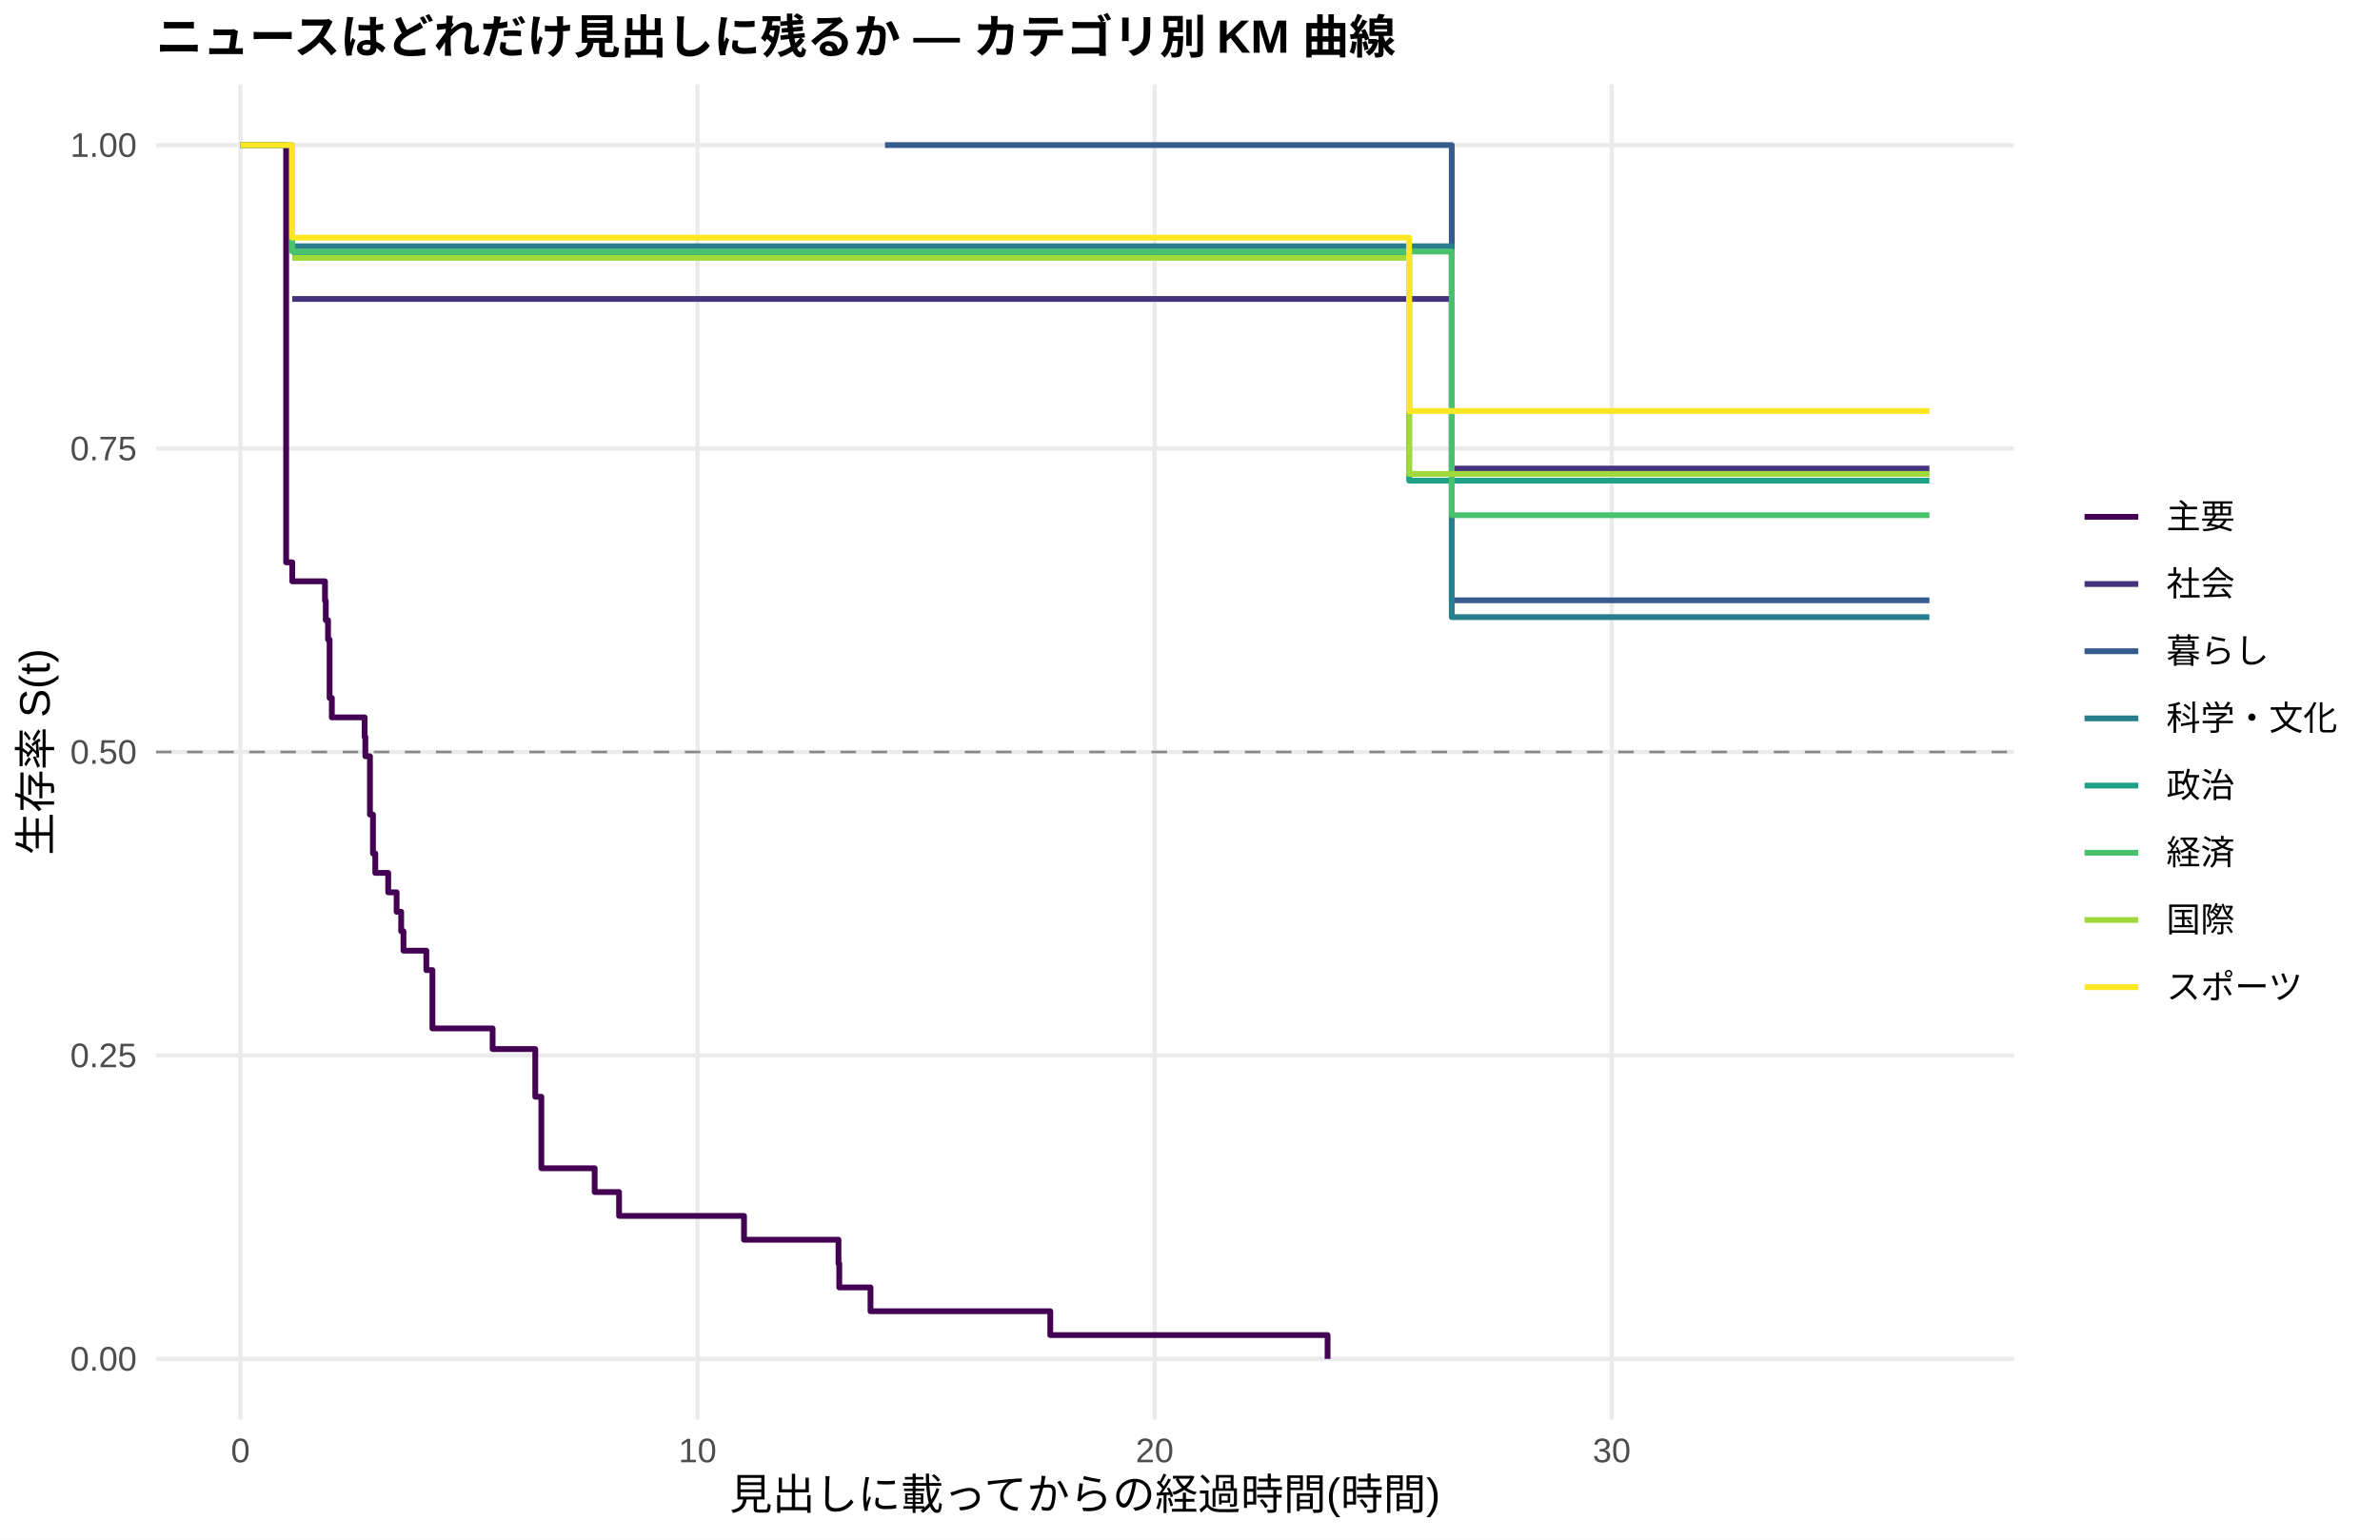
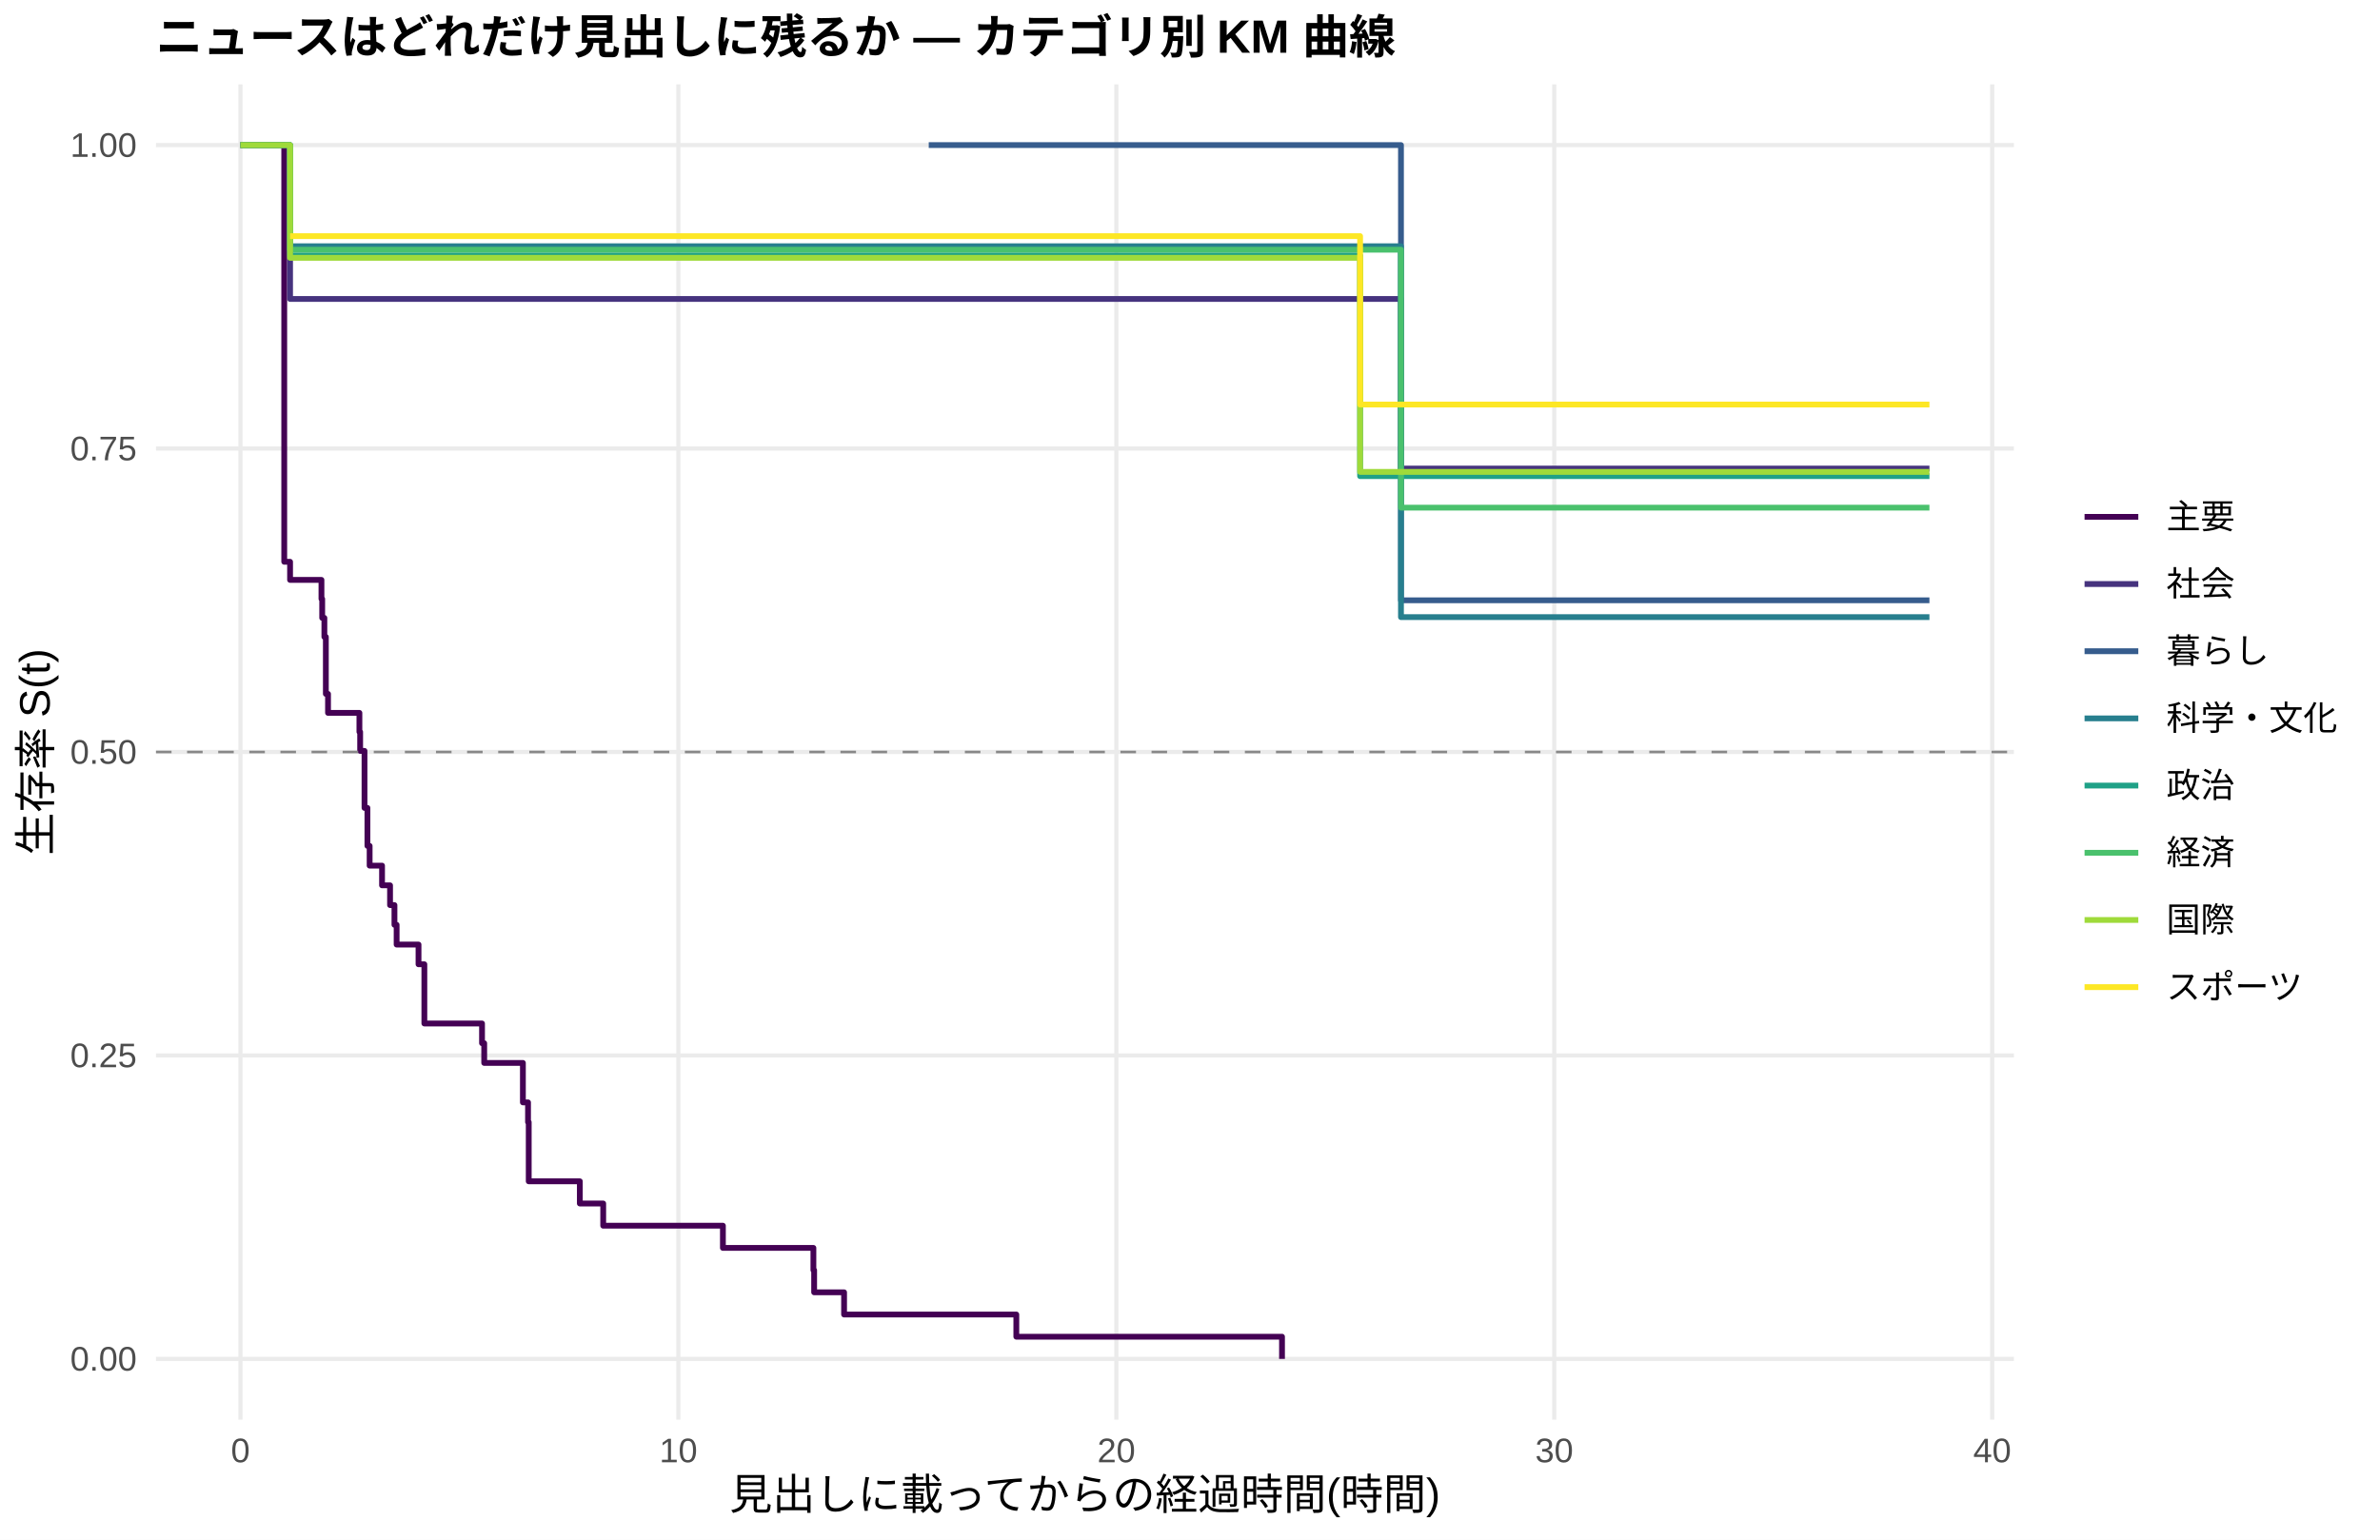
<svg xmlns="http://www.w3.org/2000/svg" width="612.00pt" height="396.00pt" viewBox="0 0 612.00 396.00">
  <g class="svglite">
    <defs>
      <style type="text/css">
    .svglite line, .svglite polyline, .svglite polygon, .svglite path, .svglite rect, .svglite circle {
      fill: none;
      stroke: #000000;
      stroke-linecap: round;
      stroke-linejoin: round;
      stroke-miterlimit: 10.00;
    }
    .svglite text {
      white-space: pre;
    }
    .svglite g.glyphgroup path {
      fill: inherit;
      stroke: none;
    }
  </style>
    </defs>
    <rect width="100%" height="100%" style="stroke: none; fill: #FFFFFF;" />
    <defs>
      <clipPath id="cpMC4wMHw2MTIuMDB8MC4wMHwzOTYuMDA=">
        <rect x="0.00" y="0.00" width="612.00" height="396.00" />
      </clipPath>
    </defs>
    <g clip-path="url(#cpMC4wMHw2MTIuMDB8MC4wMHwzOTYuMDA=)">
      <rect x="0.00" y="0.00" width="612.00" height="396.00" style="stroke-width: 1.07; stroke: none; fill: #FFFFFF;" />
    </g>
    <defs>
      <clipPath id="cpNDAuMTF8NTE3Ljg2fDIxLjcxfDM2NS4xMg==">
        <rect x="40.11" y="21.71" width="477.75" height="343.41" />
      </clipPath>
    </defs>
    <g clip-path="url(#cpNDAuMTF8NTE3Ljg2fDIxLjcxfDM2NS4xMg==)">
      <polyline points="40.11,349.51 517.86,349.51 " style="stroke-width: 1.07; stroke: #EBEBEB; stroke-linecap: butt;" />
      <polyline points="40.11,271.46 517.86,271.46 " style="stroke-width: 1.07; stroke: #EBEBEB; stroke-linecap: butt;" />
      <polyline points="40.11,193.41 517.86,193.41 " style="stroke-width: 1.07; stroke: #EBEBEB; stroke-linecap: butt;" />
      <polyline points="40.11,115.37 517.86,115.37 " style="stroke-width: 1.07; stroke: #EBEBEB; stroke-linecap: butt;" />
      <polyline points="40.11,37.32 517.86,37.32 " style="stroke-width: 1.07; stroke: #EBEBEB; stroke-linecap: butt;" />
      <polyline points="61.83,365.12 61.83,21.71 " style="stroke-width: 1.07; stroke: #EBEBEB; stroke-linecap: butt;" />
-       <polyline points="179.37,365.12 179.37,21.71 " style="stroke-width: 1.07; stroke: #EBEBEB; stroke-linecap: butt;" />
-       <polyline points="296.91,365.12 296.91,21.71 " style="stroke-width: 1.07; stroke: #EBEBEB; stroke-linecap: butt;" />
-       <polyline points="414.45,365.12 414.45,21.71 " style="stroke-width: 1.07; stroke: #EBEBEB; stroke-linecap: butt;" />
-       <polyline points="61.83,37.32 73.58,37.32 73.58,144.63 75.15,144.63 75.15,149.51 77.30,149.51 77.30,149.51 83.57,149.51 83.57,154.51 83.77,154.51 83.77,159.51 84.35,159.51 84.35,164.51 84.75,164.51 84.75,179.51 85.33,179.51 85.33,184.51 93.76,184.51 93.76,189.51 93.95,189.51 93.95,194.51 95.13,194.51 95.13,209.51 95.91,209.51 95.91,219.51 96.50,219.51 96.50,224.51 99.83,224.51 99.83,229.51 101.99,229.51 101.99,234.51 103.16,234.51 103.16,239.51 103.75,239.51 103.75,244.51 109.63,244.51 109.63,249.51 111.19,249.51 111.19,264.51 115.50,264.51 115.50,264.51 126.67,264.51 126.67,269.82 127.26,269.82 127.26,269.82 137.64,269.82 137.64,282.08 139.21,282.08 139.21,300.47 152.92,300.47 152.92,306.60 159.19,306.60 159.19,312.73 191.32,312.73 191.32,318.86 215.61,318.86 215.61,324.99 215.81,324.99 215.81,331.12 223.84,331.12 223.84,337.25 270.07,337.25 270.07,343.38 341.38,343.38 341.38,349.51 " style="stroke-width: 1.49; stroke: #440154; stroke-linecap: butt;" />
-       <polyline points="75.15,76.89 77.30,76.89 77.30,76.89 115.50,76.89 115.50,76.89 127.26,76.89 127.26,76.89 159.39,76.89 159.39,76.89 227.56,76.89 227.56,76.89 245.00,76.89 245.00,76.89 255.97,76.89 255.97,76.89 266.74,76.89 266.74,76.89 277.52,76.89 277.52,76.89 289.27,76.89 289.27,76.89 299.06,76.89 299.06,76.89 314.93,76.89 314.93,76.89 325.32,76.89 325.32,76.89 345.10,76.89 345.10,76.89 373.31,76.89 373.31,120.51 387.02,120.51 387.02,120.51 398.19,120.51 398.19,120.51 496.14,120.51 496.14,120.51 " style="stroke-width: 1.49; stroke: #46337E; stroke-linecap: butt;" />
-       <polyline points="227.56,37.32 245.00,37.32 245.00,37.32 373.31,37.32 373.31,154.39 496.14,154.39 496.14,154.39 " style="stroke-width: 1.49; stroke: #365C8D; stroke-linecap: butt;" />
-       <polyline points="75.15,63.33 217.57,63.33 217.57,63.33 289.27,63.33 289.27,63.33 373.31,63.33 373.31,158.72 398.19,158.72 398.19,158.72 496.14,158.72 496.14,158.72 " style="stroke-width: 1.49; stroke: #277F8E; stroke-linecap: butt;" />
-       <polyline points="75.15,65.70 77.30,65.70 77.30,65.70 115.50,65.70 115.50,65.70 159.39,65.70 159.39,65.70 196.41,65.70 196.41,65.70 227.56,65.70 227.56,65.70 245.00,65.70 245.00,65.70 255.97,65.70 255.97,65.70 360.58,65.70 360.58,65.70 362.34,65.70 362.34,123.62 466.56,123.62 466.56,123.62 496.14,123.62 496.14,123.62 " style="stroke-width: 1.49; stroke: #1FA187; stroke-linecap: butt;" />
-       <polyline points="61.83,37.32 75.15,37.32 75.15,64.70 77.30,64.70 77.30,64.70 115.50,64.70 115.50,64.70 227.56,64.70 227.56,64.70 266.74,64.70 266.74,64.70 325.32,64.70 325.32,64.70 345.10,64.70 345.10,64.70 360.58,64.70 360.58,64.70 373.31,64.70 373.31,132.51 398.19,132.51 398.19,132.51 456.77,132.51 456.77,132.51 496.14,132.51 496.14,132.51 " style="stroke-width: 1.49; stroke: #4AC16D; stroke-linecap: butt;" />
-       <polyline points="75.15,66.31 115.50,66.31 115.50,66.31 127.26,66.31 127.26,66.31 138.82,66.31 138.82,66.31 196.41,66.31 196.41,66.31 217.57,66.31 217.57,66.31 227.56,66.31 227.56,66.31 245.00,66.31 245.00,66.31 266.74,66.31 266.74,66.31 277.52,66.31 277.52,66.31 289.27,66.31 289.27,66.31 299.06,66.31 299.06,66.31 335.31,66.31 335.31,66.31 360.58,66.31 360.58,66.31 362.34,66.31 362.34,121.89 398.19,121.89 398.19,121.89 456.77,121.89 456.77,121.89 466.56,121.89 466.56,121.89 496.14,121.89 496.14,121.89 " style="stroke-width: 1.49; stroke: #9FDA3A; stroke-linecap: butt;" />
-       <polyline points="61.83,37.32 75.15,37.32 75.15,61.13 217.57,61.13 217.57,61.13 227.56,61.13 227.56,61.13 277.52,61.13 277.52,61.13 314.93,61.13 314.93,61.13 325.32,61.13 325.32,61.13 345.10,61.13 345.10,61.13 360.58,61.13 360.58,61.13 362.34,61.13 362.34,105.72 398.19,105.72 398.19,105.72 466.56,105.72 466.56,105.72 496.14,105.72 496.14,105.72 " style="stroke-width: 1.49; stroke: #FDE725; stroke-linecap: butt;" />
+       <polyline points="174.44,365.12 174.44,21.71 " style="stroke-width: 1.07; stroke: #EBEBEB; stroke-linecap: butt;" />
+       <polyline points="287.06,365.12 287.06,21.71 " style="stroke-width: 1.07; stroke: #EBEBEB; stroke-linecap: butt;" />
+       <polyline points="399.67,365.12 399.67,21.71 " style="stroke-width: 1.07; stroke: #EBEBEB; stroke-linecap: butt;" />
+       <polyline points="512.28,365.12 512.28,21.71 " style="stroke-width: 1.07; stroke: #EBEBEB; stroke-linecap: butt;" />
+       <polyline points="61.83,37.32 73.09,37.32 73.09,144.49 74.59,144.49 74.59,149.15 80.03,149.15 80.03,149.15 82.66,149.15 82.66,154.03 82.85,154.03 82.85,158.92 83.41,158.92 83.41,163.81 83.79,163.81 83.79,178.47 84.35,178.47 84.35,183.35 92.42,183.35 92.42,188.24 92.61,188.24 92.61,193.13 93.73,193.13 93.73,207.79 94.48,207.79 94.48,217.56 94.86,217.56 94.86,217.56 95.05,217.56 95.05,222.64 98.24,222.64 98.24,227.71 100.30,227.71 100.30,232.79 101.43,232.79 101.43,237.86 101.99,237.86 101.99,242.94 107.62,242.94 107.62,248.01 109.12,248.01 109.12,263.24 123.95,263.24 123.95,268.31 124.51,268.31 124.51,273.38 134.46,273.38 134.46,283.53 135.78,283.53 135.78,288.61 135.96,288.61 135.96,303.83 142.72,303.83 142.72,303.83 149.10,303.83 149.10,309.54 155.11,309.54 155.11,315.25 185.89,315.25 185.89,320.96 209.16,320.96 209.16,326.67 209.35,326.67 209.35,332.38 217.05,332.38 217.05,338.09 261.34,338.09 261.34,343.80 329.66,343.80 329.66,349.51 " style="stroke-width: 1.49; stroke: #440154; stroke-linecap: butt;" />
+       <polyline points="61.83,37.32 74.59,37.32 74.59,76.89 94.86,76.89 94.86,76.89 131.46,76.89 131.46,76.89 142.72,76.89 142.72,76.89 173.50,76.89 173.50,76.89 238.82,76.89 238.82,76.89 255.52,76.89 255.52,76.89 266.03,76.89 266.03,76.89 276.36,76.89 276.36,76.89 286.68,76.89 286.68,76.89 297.94,76.89 297.94,76.89 307.33,76.89 307.33,76.89 322.53,76.89 322.53,76.89 332.48,76.89 332.48,76.89 351.43,76.89 351.43,76.89 360.25,76.89 360.25,120.51 391.60,120.51 391.60,120.51 402.30,120.51 402.30,120.51 496.14,120.51 496.14,120.51 " style="stroke-width: 1.49; stroke: #46337E; stroke-linecap: butt;" />
+       <polyline points="238.82,37.32 255.52,37.32 255.52,37.32 360.25,37.32 360.25,154.39 496.14,154.39 496.14,154.39 " style="stroke-width: 1.49; stroke: #365C8D; stroke-linecap: butt;" />
+       <polyline points="74.59,63.33 229.25,63.33 229.25,63.33 297.94,63.33 297.94,63.33 360.25,63.33 360.25,158.72 402.30,158.72 402.30,158.72 496.14,158.72 496.14,158.72 " style="stroke-width: 1.49; stroke: #277F8E; stroke-linecap: butt;" />
+       <polyline points="61.83,37.32 74.59,37.32 74.59,65.70 94.86,65.70 94.86,65.70 131.46,65.70 131.46,65.70 173.50,65.70 173.50,65.70 208.98,65.70 208.98,65.70 238.82,65.70 238.82,65.70 255.52,65.70 255.52,65.70 266.03,65.70 266.03,65.70 349.74,65.70 349.74,122.46 366.26,122.46 366.26,122.46 467.80,122.46 467.80,122.46 496.14,122.46 496.14,122.46 " style="stroke-width: 1.49; stroke: #1FA187; stroke-linecap: butt;" />
+       <polyline points="61.83,37.32 74.59,37.32 74.59,64.23 80.03,64.23 80.03,64.23 94.86,64.23 94.86,64.23 131.46,64.23 131.46,64.23 238.82,64.23 238.82,64.23 276.36,64.23 276.36,64.23 332.48,64.23 332.48,64.23 351.43,64.23 351.43,64.23 360.25,64.23 360.25,130.57 366.26,130.57 366.26,130.57 402.30,130.57 402.30,130.57 458.42,130.57 458.42,130.57 496.14,130.57 496.14,130.57 " style="stroke-width: 1.49; stroke: #4AC16D; stroke-linecap: butt;" />
+       <polyline points="61.83,37.32 74.59,37.32 74.59,66.31 131.46,66.31 131.46,66.31 142.72,66.31 142.72,66.31 153.79,66.31 153.79,66.31 208.98,66.31 208.98,66.31 229.25,66.31 229.25,66.31 238.82,66.31 238.82,66.31 255.52,66.31 255.52,66.31 276.36,66.31 276.36,66.31 286.68,66.31 286.68,66.31 297.94,66.31 297.94,66.31 307.33,66.31 307.33,66.31 342.05,66.31 342.05,66.31 349.74,66.31 349.74,121.37 366.26,121.37 366.26,121.37 402.30,121.37 402.30,121.37 458.42,121.37 458.42,121.37 467.80,121.37 467.80,121.37 496.14,121.37 496.14,121.37 " style="stroke-width: 1.49; stroke: #9FDA3A; stroke-linecap: butt;" />
+       <polyline points="74.59,60.73 80.03,60.73 80.03,60.73 229.25,60.73 229.25,60.73 238.82,60.73 238.82,60.73 286.68,60.73 286.68,60.73 322.53,60.73 322.53,60.73 332.48,60.73 332.48,60.73 349.74,60.73 349.74,104.05 351.43,104.05 351.43,104.05 366.26,104.05 366.26,104.05 402.30,104.05 402.30,104.05 467.80,104.05 467.80,104.05 496.14,104.05 496.14,104.05 " style="stroke-width: 1.49; stroke: #FDE725; stroke-linecap: butt;" />
      <line x1="40.11" y1="193.41" x2="517.86" y2="193.41" style="stroke-width: 0.64; stroke: #888888; stroke-dasharray: 4.00,4.00; stroke-linecap: butt;" />
    </g>
    <g clip-path="url(#cpMC4wMHw2MTIuMDB8MC4wMHwzOTYuMDA=)">
      <text x="35.18" y="352.53" text-anchor="end" style="font-size: 8.80px;fill: #4D4D4D; font-family: &quot;Liberation Sans&quot;;" textLength="17.11px" lengthAdjust="spacingAndGlyphs">0.00</text>
      <text x="35.18" y="274.49" text-anchor="end" style="font-size: 8.80px;fill: #4D4D4D; font-family: &quot;Liberation Sans&quot;;" textLength="17.11px" lengthAdjust="spacingAndGlyphs">0.25</text>
      <text x="35.18" y="196.44" text-anchor="end" style="font-size: 8.80px;fill: #4D4D4D; font-family: &quot;Liberation Sans&quot;;" textLength="17.11px" lengthAdjust="spacingAndGlyphs">0.50</text>
      <text x="35.18" y="118.39" text-anchor="end" style="font-size: 8.80px;fill: #4D4D4D; font-family: &quot;Liberation Sans&quot;;" textLength="17.11px" lengthAdjust="spacingAndGlyphs">0.75</text>
      <text x="35.18" y="40.35" text-anchor="end" style="font-size: 8.80px;fill: #4D4D4D; font-family: &quot;Liberation Sans&quot;;" textLength="17.11px" lengthAdjust="spacingAndGlyphs">1.00</text>
      <text x="61.83" y="376.10" text-anchor="middle" style="font-size: 8.80px;fill: #4D4D4D; font-family: &quot;Liberation Sans&quot;;" textLength="4.89px" lengthAdjust="spacingAndGlyphs">0</text>
-       <text x="179.37" y="376.10" text-anchor="middle" style="font-size: 8.80px;fill: #4D4D4D; font-family: &quot;Liberation Sans&quot;;" textLength="9.78px" lengthAdjust="spacingAndGlyphs">10</text>
-       <text x="296.91" y="376.10" text-anchor="middle" style="font-size: 8.80px;fill: #4D4D4D; font-family: &quot;Liberation Sans&quot;;" textLength="9.78px" lengthAdjust="spacingAndGlyphs">20</text>
-       <text x="414.45" y="376.10" text-anchor="middle" style="font-size: 8.80px;fill: #4D4D4D; font-family: &quot;Liberation Sans&quot;;" textLength="9.78px" lengthAdjust="spacingAndGlyphs">30</text>
+       <text x="174.44" y="376.10" text-anchor="middle" style="font-size: 8.80px;fill: #4D4D4D; font-family: &quot;Liberation Sans&quot;;" textLength="9.78px" lengthAdjust="spacingAndGlyphs">10</text>
+       <text x="287.06" y="376.10" text-anchor="middle" style="font-size: 8.80px;fill: #4D4D4D; font-family: &quot;Liberation Sans&quot;;" textLength="9.78px" lengthAdjust="spacingAndGlyphs">20</text>
+       <text x="399.67" y="376.10" text-anchor="middle" style="font-size: 8.80px;fill: #4D4D4D; font-family: &quot;Liberation Sans&quot;;" textLength="9.78px" lengthAdjust="spacingAndGlyphs">30</text>
+       <text x="512.28" y="376.10" text-anchor="middle" style="font-size: 8.80px;fill: #4D4D4D; font-family: &quot;Liberation Sans&quot;;" textLength="9.78px" lengthAdjust="spacingAndGlyphs">40</text>
      <text x="278.98" y="388.24" text-anchor="middle" style="font-size: 11.00px; font-family: &quot;Liberation Sans&quot;;" textLength="183.31px" lengthAdjust="spacingAndGlyphs">見出しに載ってからの経過時間(時間)</text>
      <text transform="translate(13.05,193.41) rotate(-90)" text-anchor="middle" style="font-size: 11.00px; font-family: &quot;Liberation Sans&quot;;" textLength="53.78px" lengthAdjust="spacingAndGlyphs">生存率 S(t)</text>
      <line x1="536.03" y1="132.93" x2="549.85" y2="132.93" style="stroke-width: 1.49; stroke: #440154; stroke-linecap: butt;" />
      <line x1="536.03" y1="150.21" x2="549.85" y2="150.21" style="stroke-width: 1.49; stroke: #46337E; stroke-linecap: butt;" />
      <line x1="536.03" y1="167.49" x2="549.85" y2="167.49" style="stroke-width: 1.49; stroke: #365C8D; stroke-linecap: butt;" />
      <line x1="536.03" y1="184.77" x2="549.85" y2="184.77" style="stroke-width: 1.49; stroke: #277F8E; stroke-linecap: butt;" />
      <line x1="536.03" y1="202.05" x2="549.85" y2="202.05" style="stroke-width: 1.49; stroke: #1FA187; stroke-linecap: butt;" />
      <line x1="536.03" y1="219.33" x2="549.85" y2="219.33" style="stroke-width: 1.49; stroke: #4AC16D; stroke-linecap: butt;" />
      <line x1="536.03" y1="236.61" x2="549.85" y2="236.61" style="stroke-width: 1.49; stroke: #9FDA3A; stroke-linecap: butt;" />
      <line x1="536.03" y1="253.89" x2="549.85" y2="253.89" style="stroke-width: 1.49; stroke: #FDE725; stroke-linecap: butt;" />
      <text x="557.06" y="135.96" style="font-size: 8.80px; font-family: &quot;Liberation Sans&quot;;" textLength="17.59px" lengthAdjust="spacingAndGlyphs">主要</text>
      <text x="557.06" y="153.24" style="font-size: 8.80px; font-family: &quot;Liberation Sans&quot;;" textLength="17.59px" lengthAdjust="spacingAndGlyphs">社会</text>
      <text x="557.06" y="170.52" style="font-size: 8.80px; font-family: &quot;Liberation Sans&quot;;" textLength="26.39px" lengthAdjust="spacingAndGlyphs">暮らし</text>
      <text x="557.06" y="187.80" style="font-size: 8.80px; font-family: &quot;Liberation Sans&quot;;" textLength="43.98px" lengthAdjust="spacingAndGlyphs">科学・文化</text>
      <text x="557.06" y="205.08" style="font-size: 8.80px; font-family: &quot;Liberation Sans&quot;;" textLength="17.59px" lengthAdjust="spacingAndGlyphs">政治</text>
      <text x="557.06" y="222.36" style="font-size: 8.80px; font-family: &quot;Liberation Sans&quot;;" textLength="17.59px" lengthAdjust="spacingAndGlyphs">経済</text>
      <text x="557.06" y="239.64" style="font-size: 8.80px; font-family: &quot;Liberation Sans&quot;;" textLength="17.59px" lengthAdjust="spacingAndGlyphs">国際</text>
      <text x="557.06" y="256.92" style="font-size: 8.80px; font-family: &quot;Liberation Sans&quot;;" textLength="35.19px" lengthAdjust="spacingAndGlyphs">スポーツ</text>
      <text x="40.11" y="13.74" style="font-size: 12.00px; font-weight: bold; font-family: &quot;Liberation Sans&quot;;" textLength="319.98px" lengthAdjust="spacingAndGlyphs">ニュースはどれだけ見出しに残るか — カテゴリ別 KM 曲線</text>
    </g>
  </g>
</svg>
